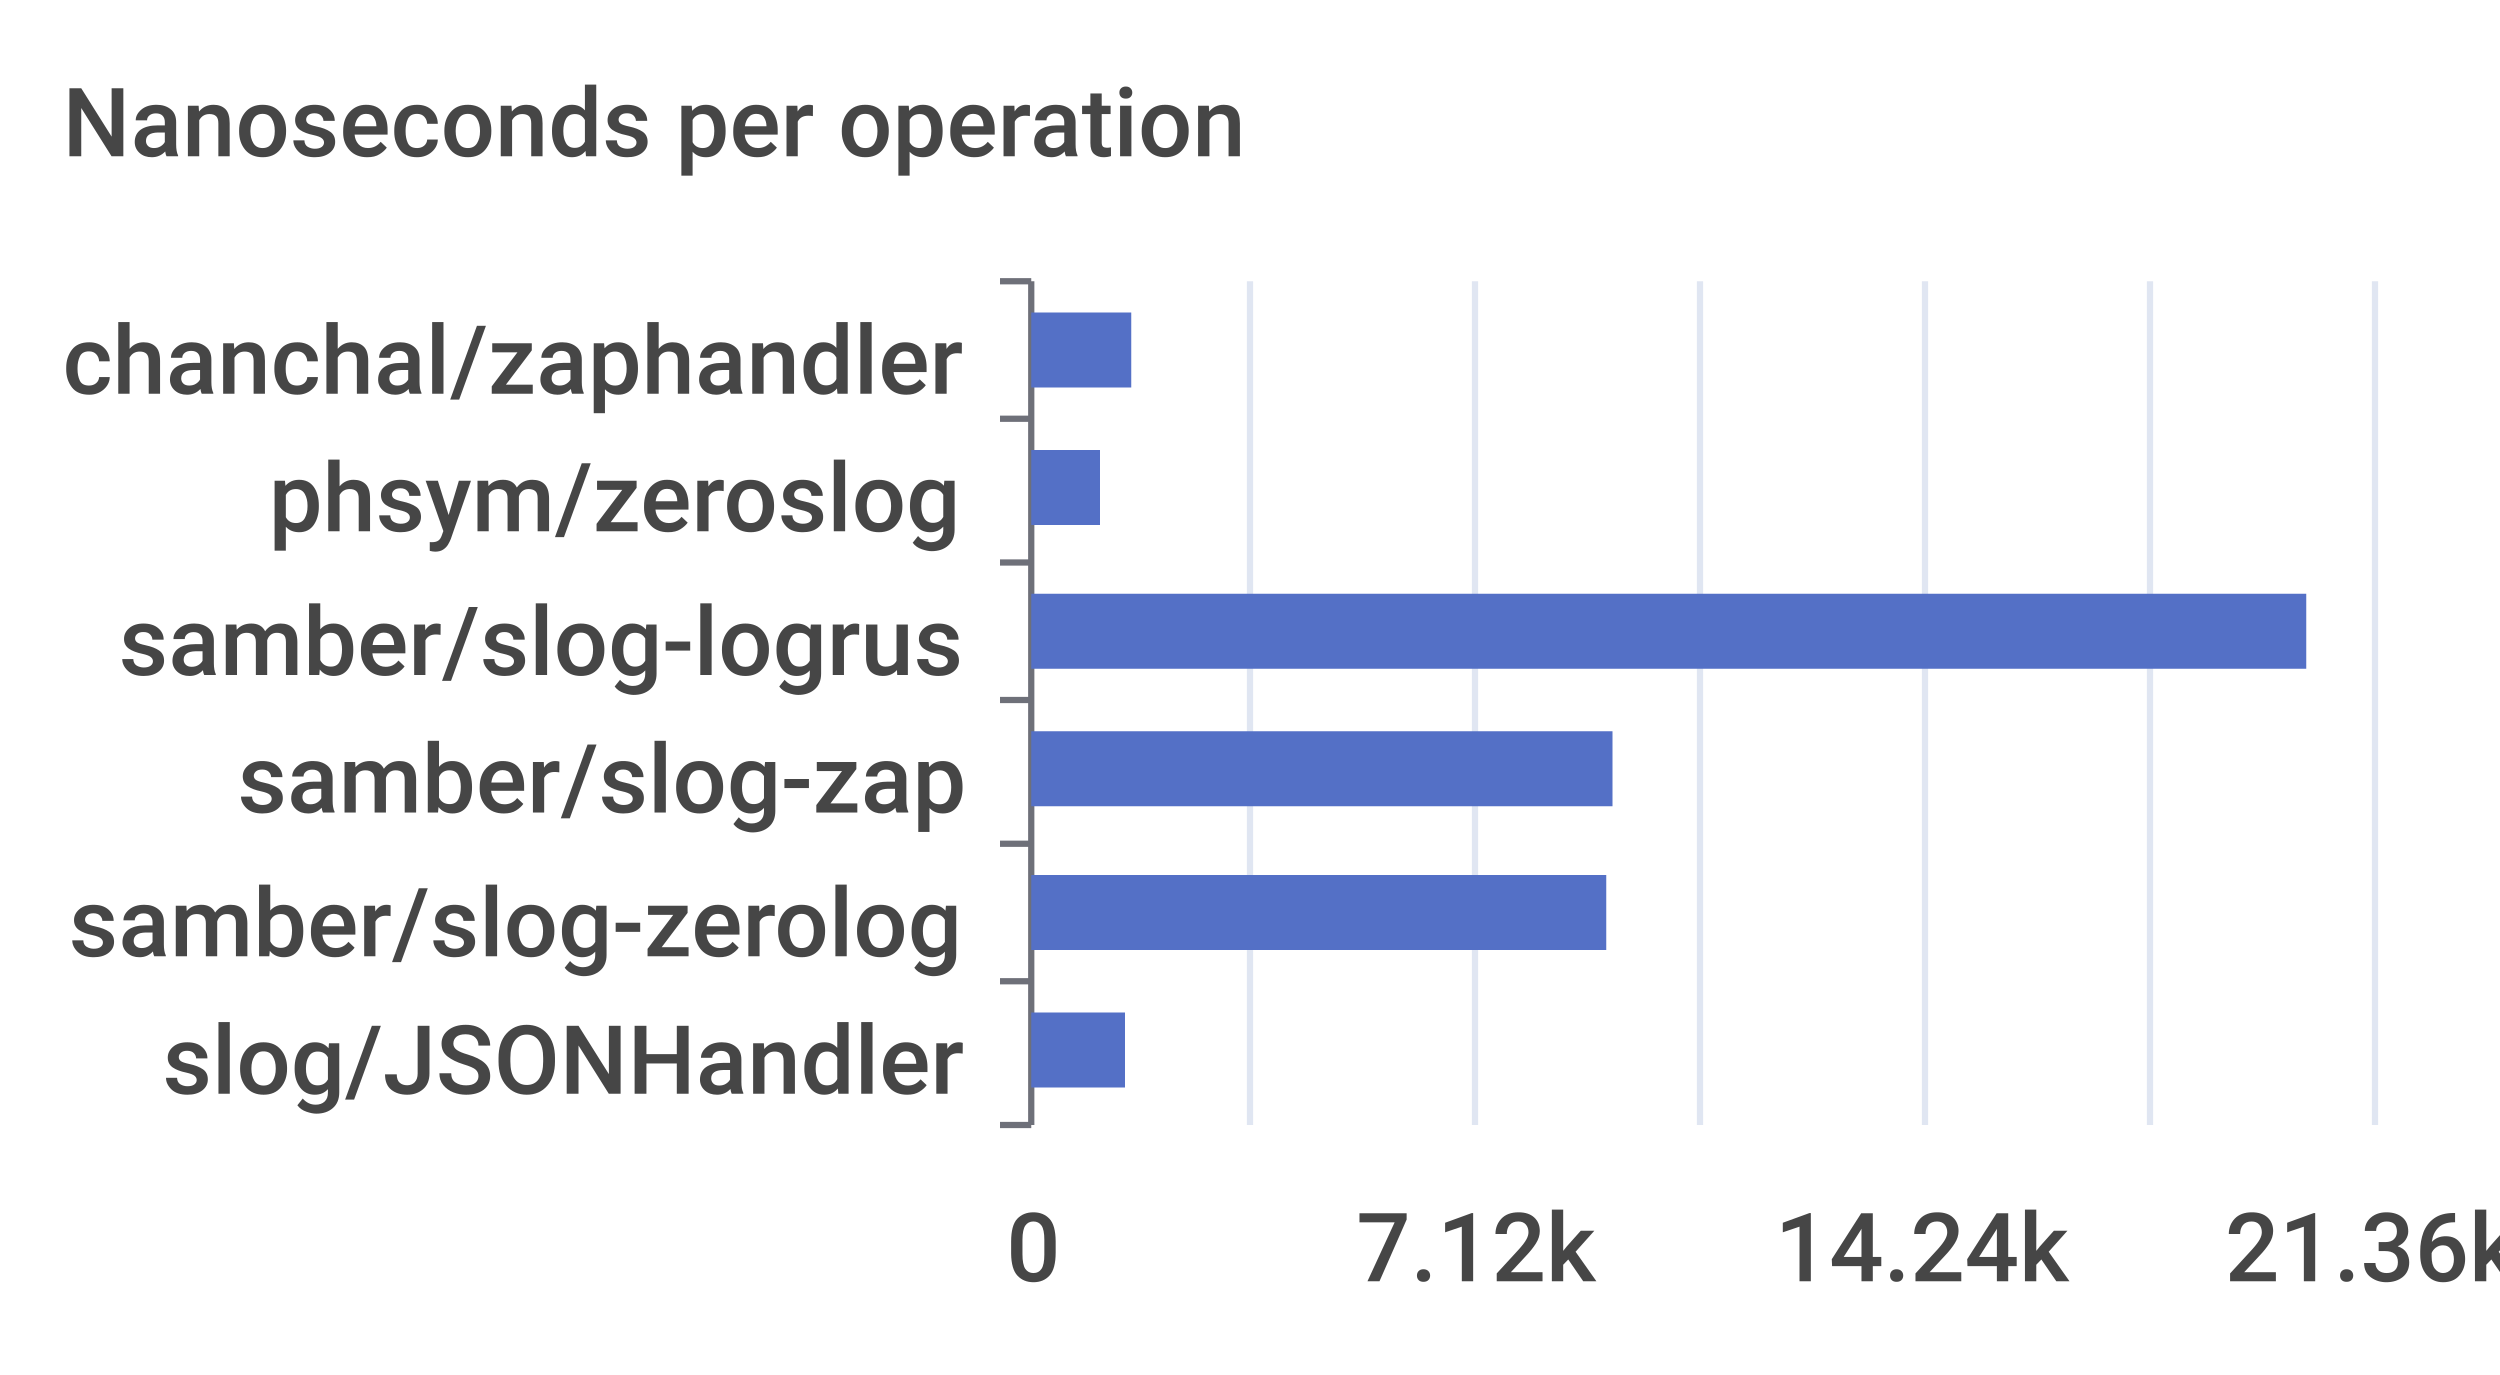
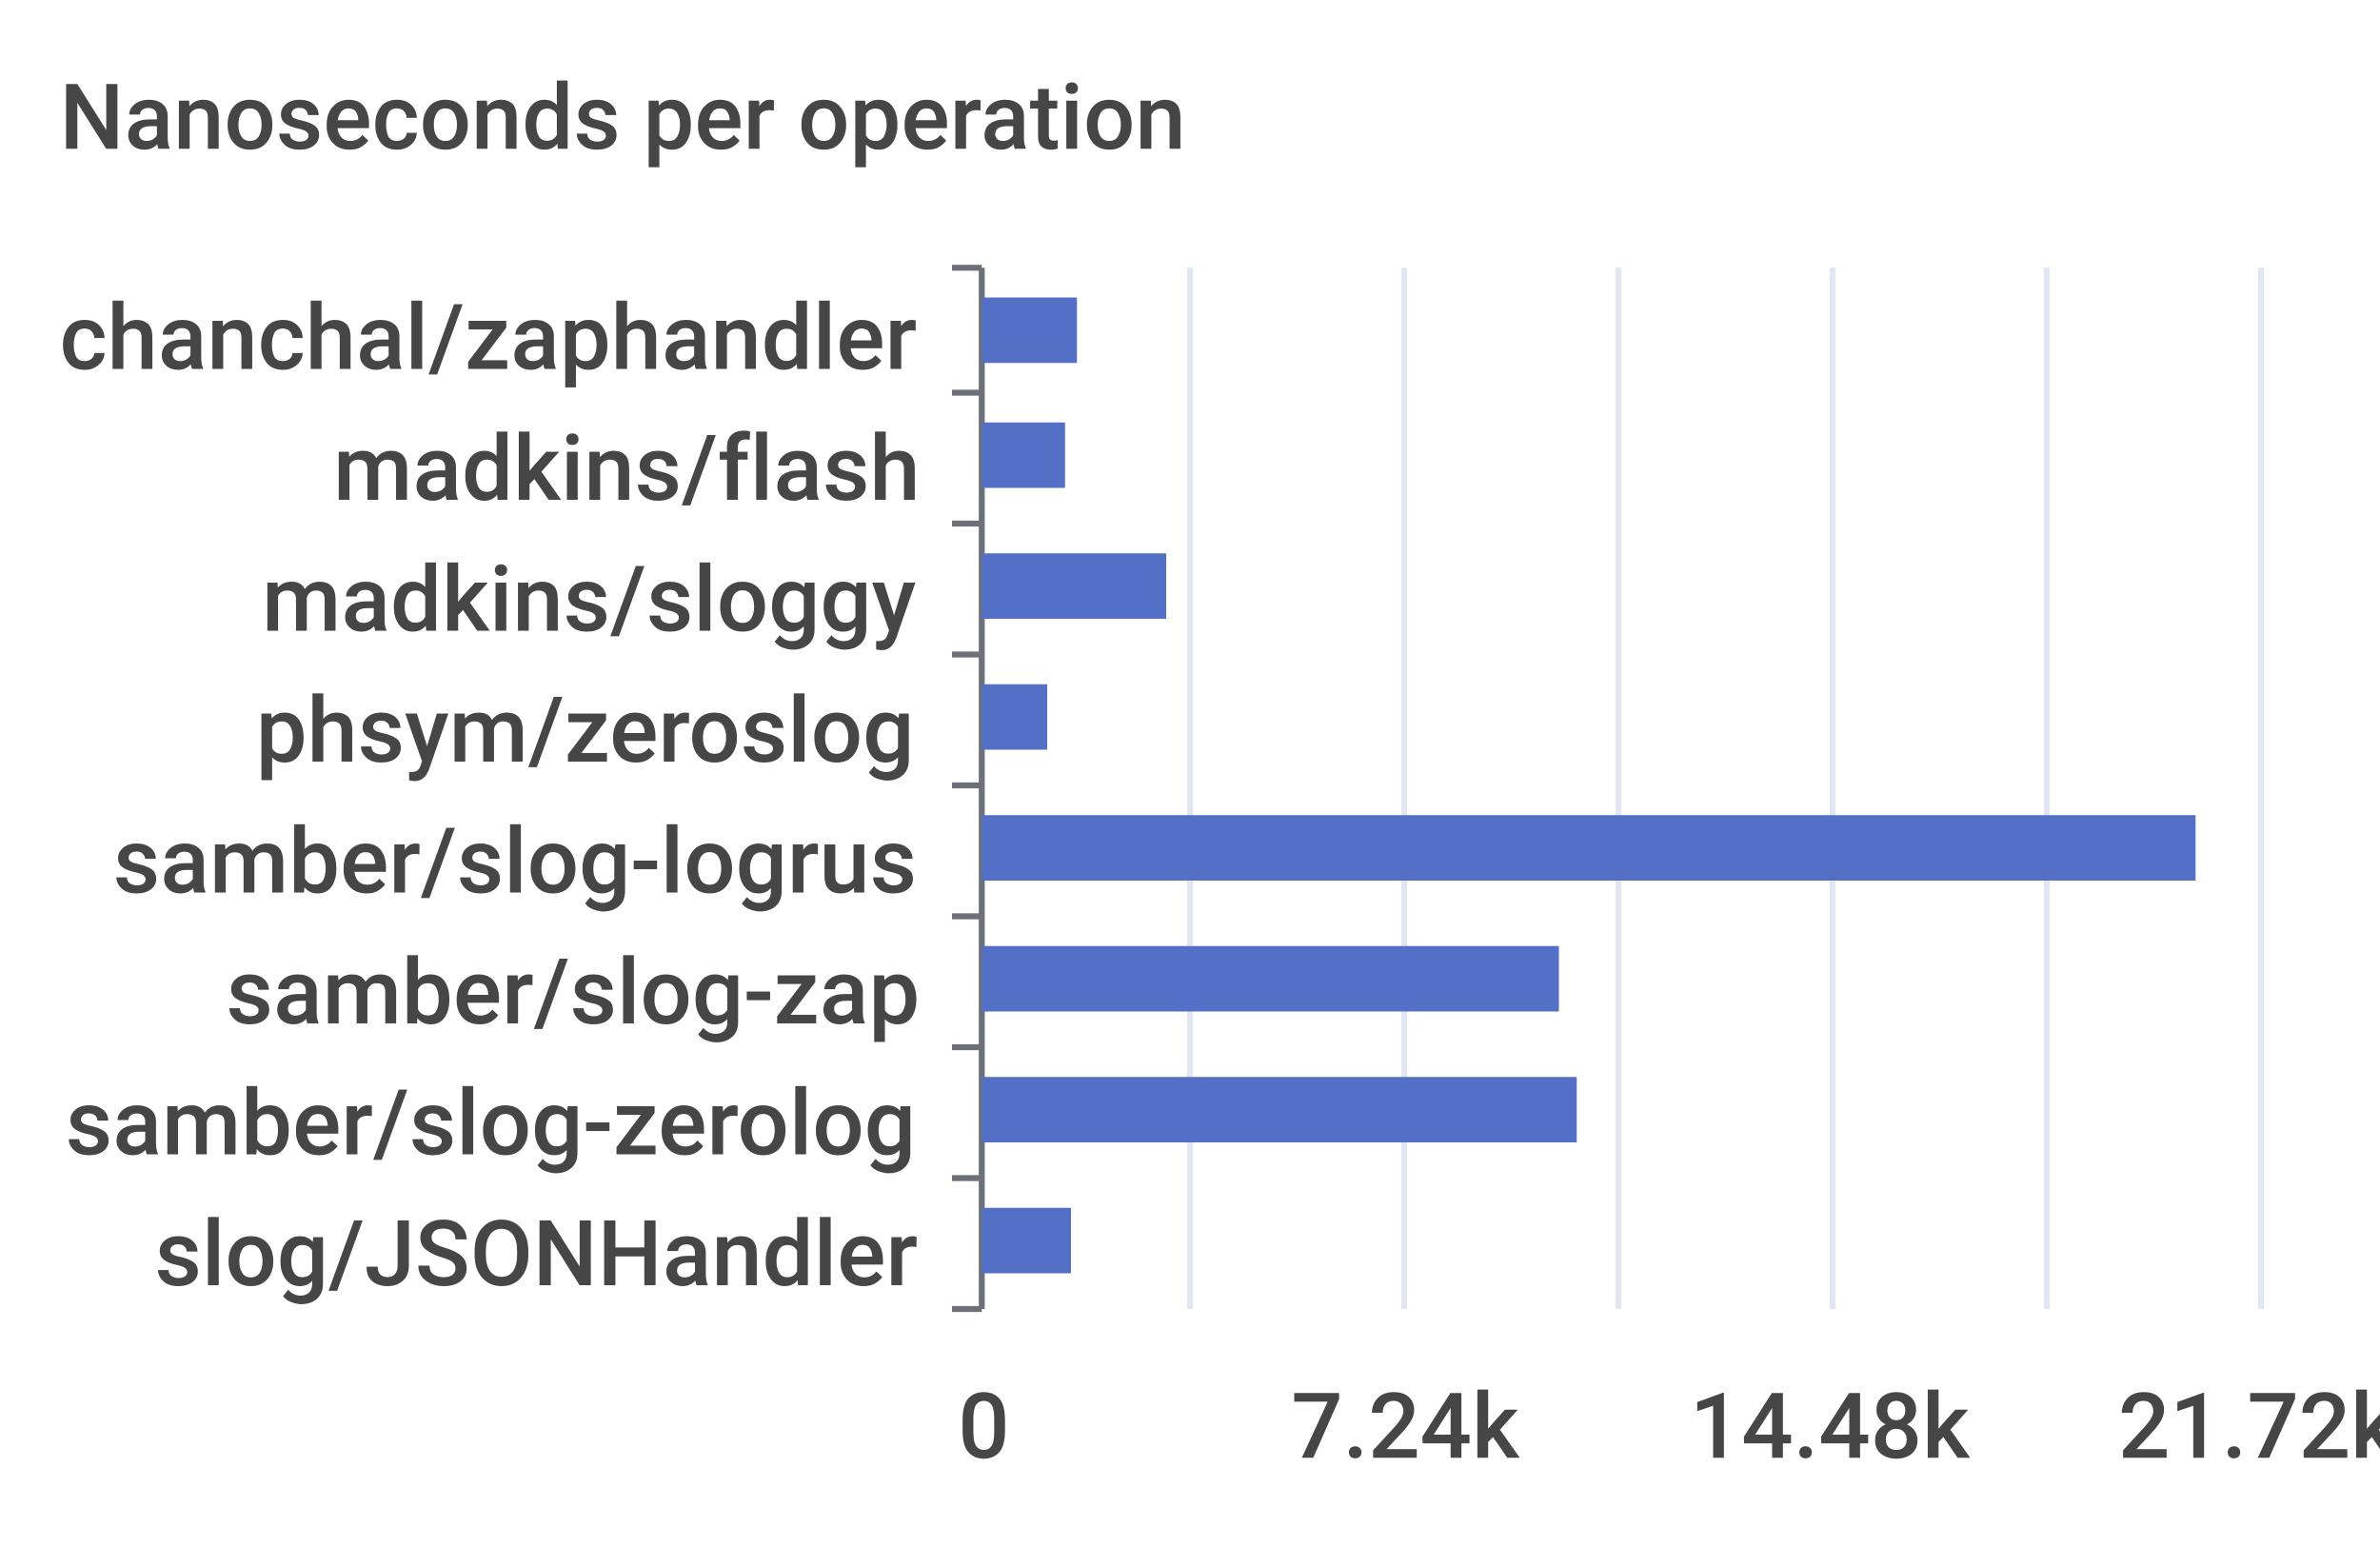
- <svg xmlns="http://www.w3.org/2000/svg" width="400" height="220">\n<path d="M 0 0 L 400 0 L 400 220 L 0 220 L 0 0" style="stroke-width:0;stroke:none;fill:rgba(255,255,255,1.0)" />
+ <svg xmlns="http://www.w3.org/2000/svg" width="400" height="260">\n<path d="M 0 0 L 400 0 L 400 260 L 0 260 L 0 0" style="stroke-width:0;stroke:none;fill:rgba(255,255,255,1.0)" />
  <text x="10" y="25" style="stroke-width:0;stroke:none;fill:rgba(70,70,70,1.0);font-size:15.3px;font-family:'Roboto Medium',sans-serif">Nanoseconds per operation</text>
  <path d="M 160 45 L 165 45" style="stroke-width:1;stroke:rgba(110,112,121,1.0);fill:none" />
-   <path d="M 160 67 L 165 67" style="stroke-width:1;stroke:rgba(110,112,121,1.0);fill:none" />
-   <path d="M 160 90 L 165 90" style="stroke-width:1;stroke:rgba(110,112,121,1.0);fill:none" />
-   <path d="M 160 112 L 165 112" style="stroke-width:1;stroke:rgba(110,112,121,1.0);fill:none" />
-   <path d="M 160 135 L 165 135" style="stroke-width:1;stroke:rgba(110,112,121,1.0);fill:none" />
-   <path d="M 160 157 L 165 157" style="stroke-width:1;stroke:rgba(110,112,121,1.0);fill:none" />
-   <path d="M 160 180 L 165 180" style="stroke-width:1;stroke:rgba(110,112,121,1.0);fill:none" />
-   <path d="M 165 45 L 165 180" style="stroke-width:1;stroke:rgba(110,112,121,1.0);fill:none" />
-   <text x="10" y="63" style="stroke-width:0;stroke:none;fill:rgba(70,70,70,1.0);font-size:15.3px;font-family:'Roboto Medium',sans-serif">chanchal/zaphandler</text>
-   <text x="43" y="85" style="stroke-width:0;stroke:none;fill:rgba(70,70,70,1.0);font-size:15.3px;font-family:'Roboto Medium',sans-serif">phsym/zeroslog</text>
-   <text x="19" y="108" style="stroke-width:0;stroke:none;fill:rgba(70,70,70,1.0);font-size:15.3px;font-family:'Roboto Medium',sans-serif">samber/slog-logrus</text>
-   <text x="38" y="130" style="stroke-width:0;stroke:none;fill:rgba(70,70,70,1.0);font-size:15.3px;font-family:'Roboto Medium',sans-serif">samber/slog-zap</text>
-   <text x="11" y="153" style="stroke-width:0;stroke:none;fill:rgba(70,70,70,1.0);font-size:15.3px;font-family:'Roboto Medium',sans-serif">samber/slog-zerolog</text>
-   <text x="26" y="175" style="stroke-width:0;stroke:none;fill:rgba(70,70,70,1.0);font-size:15.3px;font-family:'Roboto Medium',sans-serif">slog/JSONHandler</text>
-   <text x="161" y="205" style="stroke-width:0;stroke:none;fill:rgba(70,70,70,1.0);font-size:15.3px;font-family:'Roboto Medium',sans-serif">0</text>
-   <text x="217" y="205" style="stroke-width:0;stroke:none;fill:rgba(70,70,70,1.0);font-size:15.3px;font-family:'Roboto Medium',sans-serif">7.12k</text>
-   <text x="284" y="205" style="stroke-width:0;stroke:none;fill:rgba(70,70,70,1.0);font-size:15.3px;font-family:'Roboto Medium',sans-serif">14.24k</text>
-   <text x="356" y="205" style="stroke-width:0;stroke:none;fill:rgba(70,70,70,1.0);font-size:15.3px;font-family:'Roboto Medium',sans-serif">21.36k</text>
-   <path d="M 200 45 L 200 180" style="stroke-width:1;stroke:rgba(224,230,242,1.0);fill:none" />
-   <path d="M 236 45 L 236 180" style="stroke-width:1;stroke:rgba(224,230,242,1.0);fill:none" />
-   <path d="M 272 45 L 272 180" style="stroke-width:1;stroke:rgba(224,230,242,1.0);fill:none" />
-   <path d="M 308 45 L 308 180" style="stroke-width:1;stroke:rgba(224,230,242,1.0);fill:none" />
-   <path d="M 344 45 L 344 180" style="stroke-width:1;stroke:rgba(224,230,242,1.0);fill:none" />
-   <path d="M 380 45 L 380 180" style="stroke-width:1;stroke:rgba(224,230,242,1.0);fill:none" />
-   <path d="M 165 162 L 180 162 L 180 174 L 165 174 L 165 162" style="stroke-width:0;stroke:none;fill:rgba(84,112,198,1.0)" />
-   <path d="M 165 140 L 257 140 L 257 152 L 165 152 L 165 140" style="stroke-width:0;stroke:none;fill:rgba(84,112,198,1.0)" />
-   <path d="M 165 117 L 258 117 L 258 129 L 165 129 L 165 117" style="stroke-width:0;stroke:none;fill:rgba(84,112,198,1.0)" />
-   <path d="M 165 95 L 369 95 L 369 107 L 165 107 L 165 95" style="stroke-width:0;stroke:none;fill:rgba(84,112,198,1.0)" />
-   <path d="M 165 72 L 176 72 L 176 84 L 165 84 L 165 72" style="stroke-width:0;stroke:none;fill:rgba(84,112,198,1.0)" />
-   <path d="M 165 50 L 181 50 L 181 62 L 165 62 L 165 50" style="stroke-width:0;stroke:none;fill:rgba(84,112,198,1.0)" />
+   <path d="M 160 66 L 165 66" style="stroke-width:1;stroke:rgba(110,112,121,1.0);fill:none" />
+   <path d="M 160 88 L 165 88" style="stroke-width:1;stroke:rgba(110,112,121,1.0);fill:none" />
+   <path d="M 160 110 L 165 110" style="stroke-width:1;stroke:rgba(110,112,121,1.0);fill:none" />
+   <path d="M 160 132 L 165 132" style="stroke-width:1;stroke:rgba(110,112,121,1.0);fill:none" />
+   <path d="M 160 154 L 165 154" style="stroke-width:1;stroke:rgba(110,112,121,1.0);fill:none" />
+   <path d="M 160 176 L 165 176" style="stroke-width:1;stroke:rgba(110,112,121,1.0);fill:none" />
+   <path d="M 160 198 L 165 198" style="stroke-width:1;stroke:rgba(110,112,121,1.0);fill:none" />
+   <path d="M 160 220 L 165 220" style="stroke-width:1;stroke:rgba(110,112,121,1.0);fill:none" />
+   <path d="M 165 45 L 165 220" style="stroke-width:1;stroke:rgba(110,112,121,1.0);fill:none" />
+   <text x="10" y="62" style="stroke-width:0;stroke:none;fill:rgba(70,70,70,1.0);font-size:15.3px;font-family:'Roboto Medium',sans-serif">chanchal/zaphandler</text>
+   <text x="56" y="84" style="stroke-width:0;stroke:none;fill:rgba(70,70,70,1.0);font-size:15.3px;font-family:'Roboto Medium',sans-serif">madkins/flash</text>
+   <text x="44" y="106" style="stroke-width:0;stroke:none;fill:rgba(70,70,70,1.0);font-size:15.3px;font-family:'Roboto Medium',sans-serif">madkins/sloggy</text>
+   <text x="43" y="128" style="stroke-width:0;stroke:none;fill:rgba(70,70,70,1.0);font-size:15.3px;font-family:'Roboto Medium',sans-serif">phsym/zeroslog</text>
+   <text x="19" y="150" style="stroke-width:0;stroke:none;fill:rgba(70,70,70,1.0);font-size:15.3px;font-family:'Roboto Medium',sans-serif">samber/slog-logrus</text>
+   <text x="38" y="172" style="stroke-width:0;stroke:none;fill:rgba(70,70,70,1.0);font-size:15.3px;font-family:'Roboto Medium',sans-serif">samber/slog-zap</text>
+   <text x="11" y="194" style="stroke-width:0;stroke:none;fill:rgba(70,70,70,1.0);font-size:15.3px;font-family:'Roboto Medium',sans-serif">samber/slog-zerolog</text>
+   <text x="26" y="216" style="stroke-width:0;stroke:none;fill:rgba(70,70,70,1.0);font-size:15.3px;font-family:'Roboto Medium',sans-serif">slog/JSONHandler</text>
+   <text x="161" y="245" style="stroke-width:0;stroke:none;fill:rgba(70,70,70,1.0);font-size:15.3px;font-family:'Roboto Medium',sans-serif">0</text>
+   <text x="217" y="245" style="stroke-width:0;stroke:none;fill:rgba(70,70,70,1.0);font-size:15.3px;font-family:'Roboto Medium',sans-serif">7.24k</text>
+   <text x="284" y="245" style="stroke-width:0;stroke:none;fill:rgba(70,70,70,1.0);font-size:15.3px;font-family:'Roboto Medium',sans-serif">14.48k</text>
+   <text x="356" y="245" style="stroke-width:0;stroke:none;fill:rgba(70,70,70,1.0);font-size:15.3px;font-family:'Roboto Medium',sans-serif">21.72k</text>
+   <path d="M 200 45 L 200 220" style="stroke-width:1;stroke:rgba(224,230,242,1.0);fill:none" />
+   <path d="M 236 45 L 236 220" style="stroke-width:1;stroke:rgba(224,230,242,1.0);fill:none" />
+   <path d="M 272 45 L 272 220" style="stroke-width:1;stroke:rgba(224,230,242,1.0);fill:none" />
+   <path d="M 308 45 L 308 220" style="stroke-width:1;stroke:rgba(224,230,242,1.0);fill:none" />
+   <path d="M 344 45 L 344 220" style="stroke-width:1;stroke:rgba(224,230,242,1.0);fill:none" />
+   <path d="M 380 45 L 380 220" style="stroke-width:1;stroke:rgba(224,230,242,1.0);fill:none" />
+   <path d="M 165 203 L 180 203 L 180 214 L 165 214 L 165 203" style="stroke-width:0;stroke:none;fill:rgba(84,112,198,1.0)" />
+   <path d="M 165 181 L 265 181 L 265 192 L 165 192 L 165 181" style="stroke-width:0;stroke:none;fill:rgba(84,112,198,1.0)" />
+   <path d="M 165 159 L 262 159 L 262 170 L 165 170 L 165 159" style="stroke-width:0;stroke:none;fill:rgba(84,112,198,1.0)" />
+   <path d="M 165 137 L 369 137 L 369 148 L 165 148 L 165 137" style="stroke-width:0;stroke:none;fill:rgba(84,112,198,1.0)" />
+   <path d="M 165 115 L 176 115 L 176 126 L 165 126 L 165 115" style="stroke-width:0;stroke:none;fill:rgba(84,112,198,1.0)" />
+   <path d="M 165 93 L 196 93 L 196 104 L 165 104 L 165 93" style="stroke-width:0;stroke:none;fill:rgba(84,112,198,1.0)" />
+   <path d="M 165 71 L 179 71 L 179 82 L 165 82 L 165 71" style="stroke-width:0;stroke:none;fill:rgba(84,112,198,1.0)" />
+   <path d="M 165 50 L 181 50 L 181 61 L 165 61 L 165 50" style="stroke-width:0;stroke:none;fill:rgba(84,112,198,1.0)" />
</svg>
